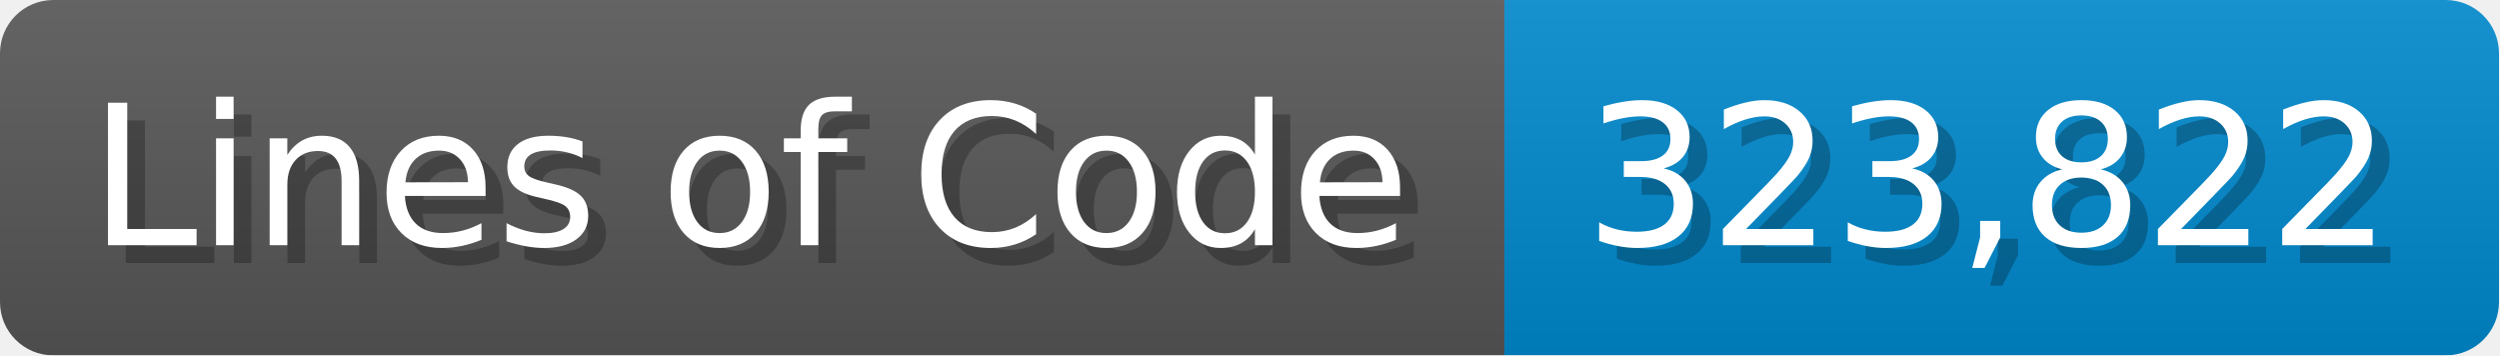
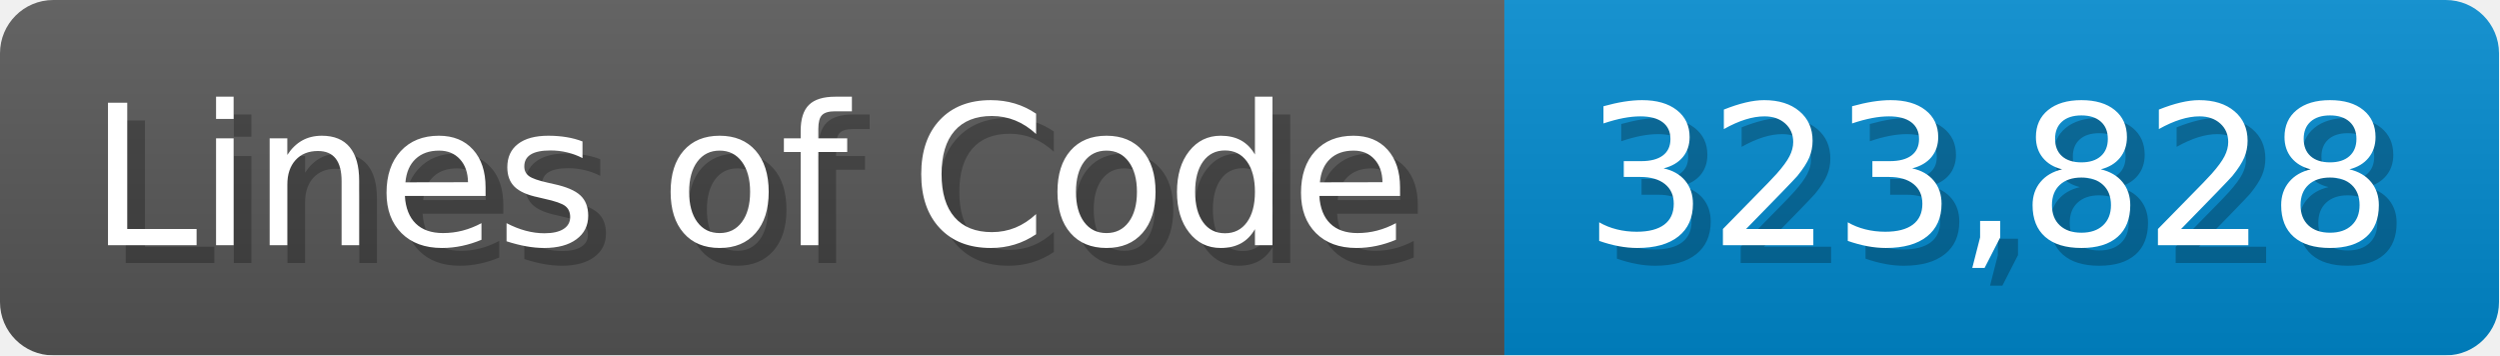
<svg xmlns="http://www.w3.org/2000/svg" width="140.7" height="20" viewBox="0 0 1407 200">
  <linearGradient id="a" x2="0" y2="100%">
    <stop offset="0" stop-opacity=".1" stop-color="#EEE" />
    <stop offset="1" stop-opacity=".1" />
  </linearGradient>
  <mask id="m">
    <rect width="1407" height="200" rx="30" fill="#FFF" />
  </mask>
  <g mask="url(#m)">
    <rect width="847" height="200" fill="#555" />
    <rect width="560" height="200" fill="#08C" x="847" />
    <rect width="1407" height="200" fill="url(#a)" />
  </g>
  <g fill="#fff" text-anchor="start" font-family="Verdana,DejaVu Sans,sans-serif" font-size="110">
    <text x="60" y="148" textLength="747" fill="#000" opacity="0.25">Lines of Code</text>
    <text x="50" y="138" textLength="747">Lines of Code</text>
-     <text x="902" y="148" textLength="460" fill="#000" opacity="0.25">323,822</text>
-     <text x="892" y="138" textLength="460">323,822</text>
+     <text x="902" y="148" textLength="460" fill="#000" opacity="0.25">323,828</text>
+     <text x="892" y="138" textLength="460">323,828</text>
  </g>
</svg>
